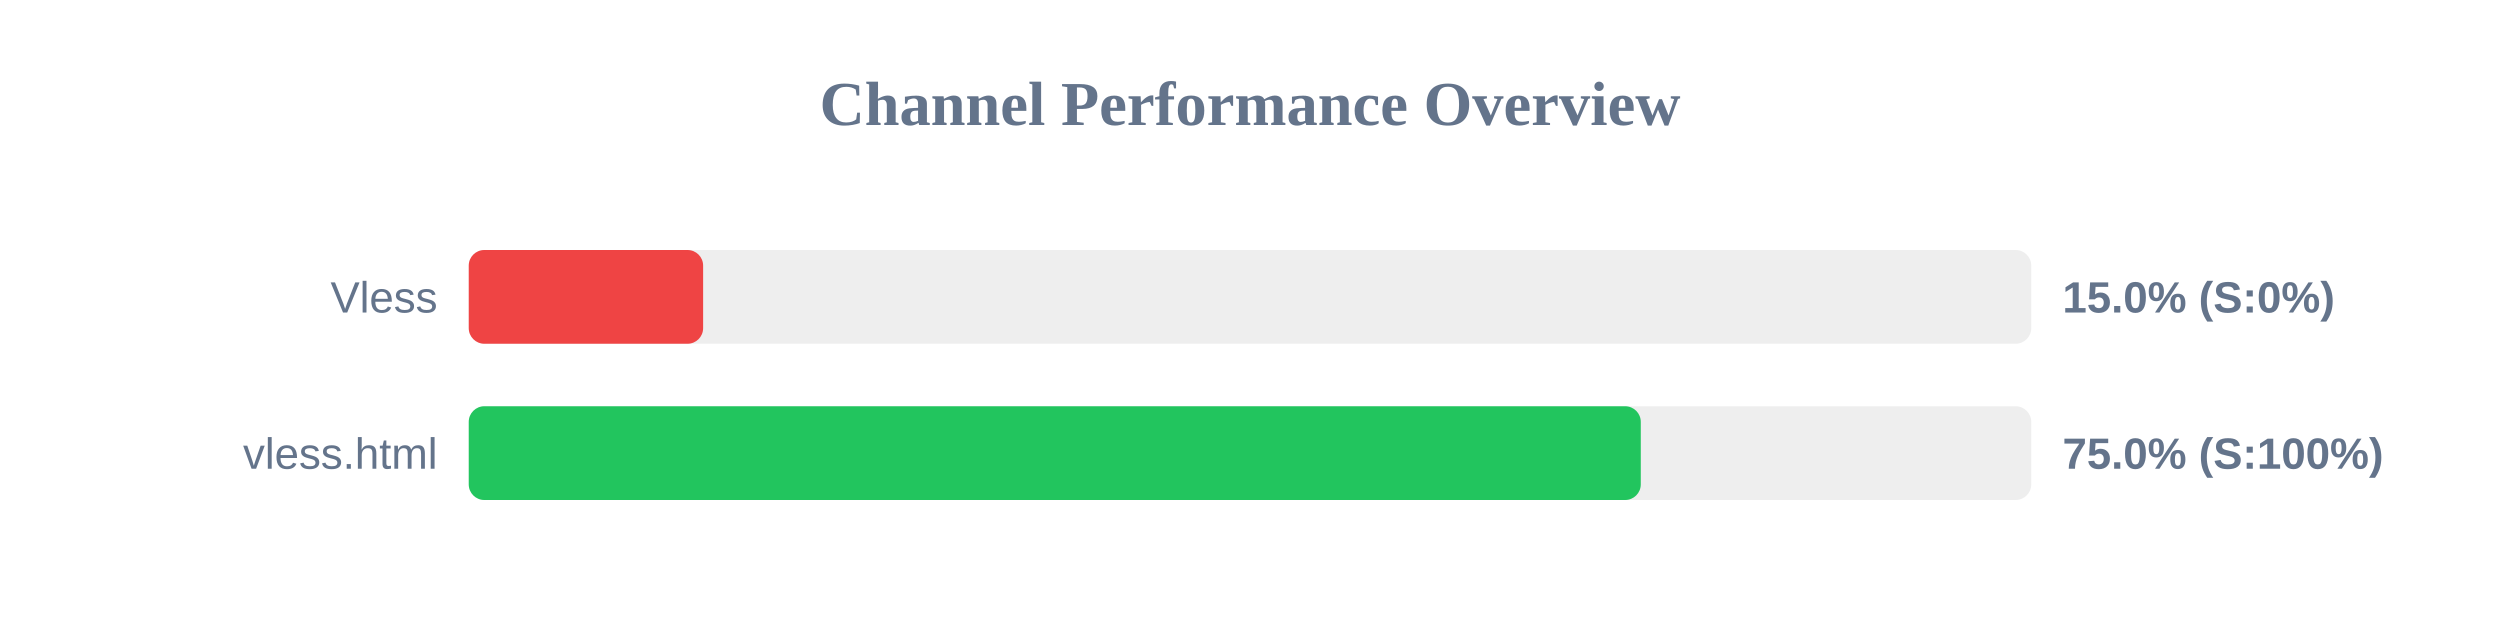
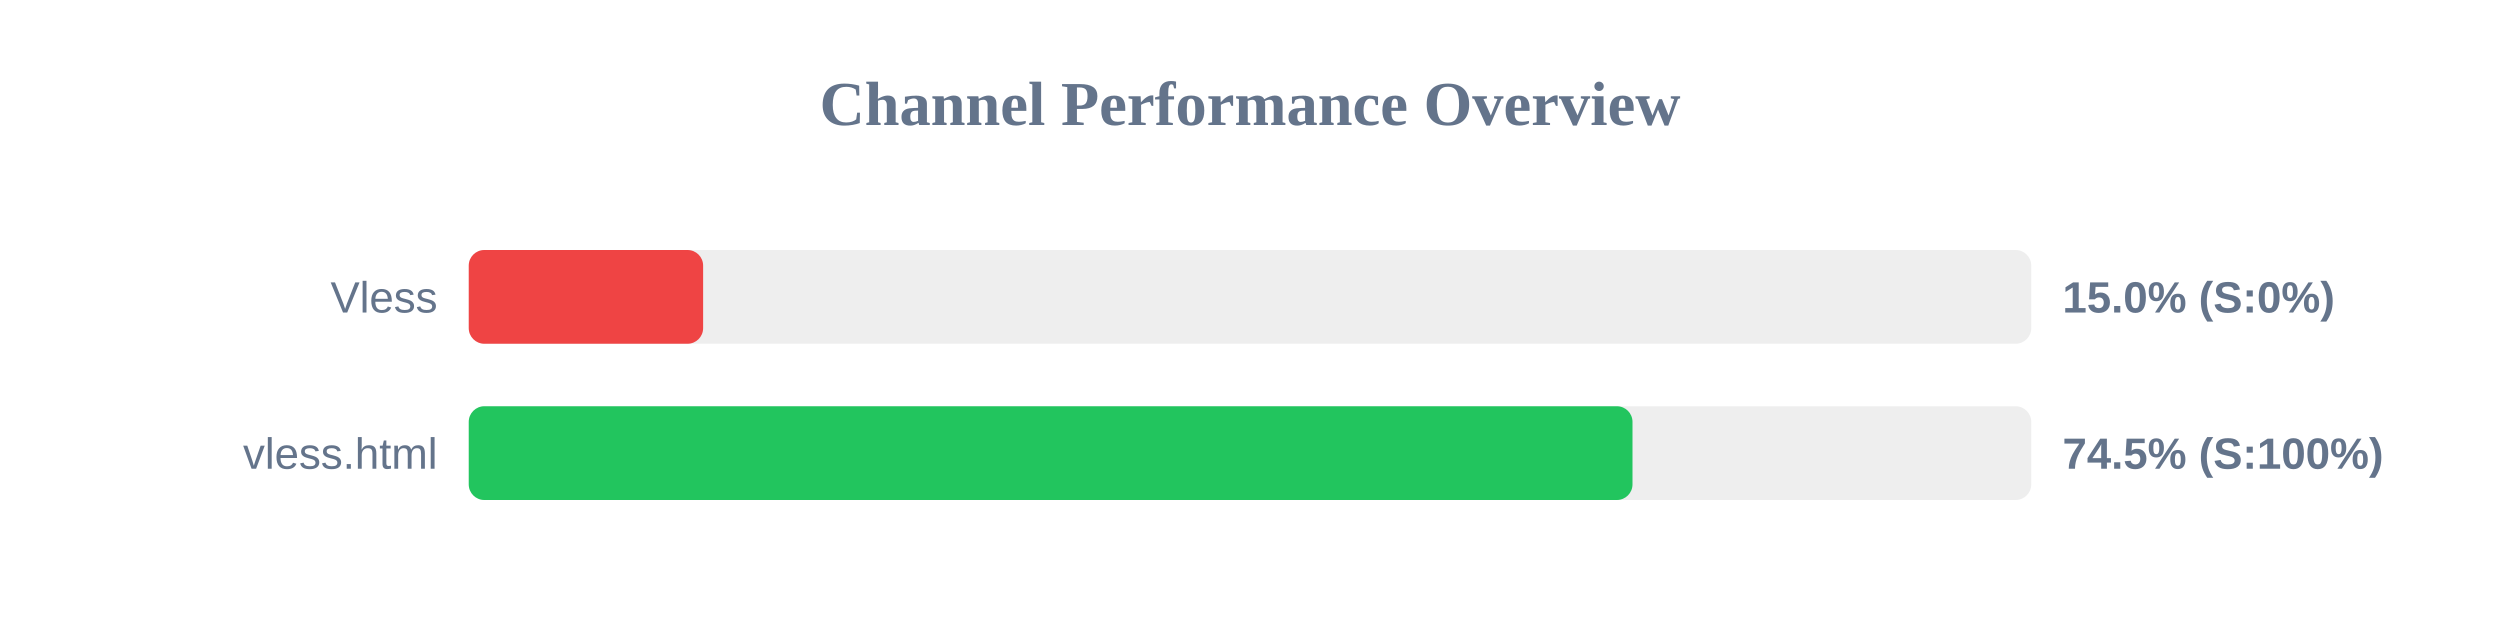
<svg xmlns="http://www.w3.org/2000/svg" width="800" height="200" version="1.1">
  <style>
        .row { font: 14px Arial; fill: #64748b; }
        .score { font: bold 14px Arial; fill: #64748b; }
    </style>
  <text x="400" y="40" text-anchor="middle" font-size="20px" font-weight="bold" fill="#64748b">Channel Performance Overview</text>
  <rect x="150" y="80" width="500" height="30" fill="#eee" rx="5" />
  <rect x="150" y="80" width="75.0" height="30" fill="#ef4444" rx="5" />
  <text x="140" y="100" text-anchor="end" class="row">Vless</text>
  <text x="660" y="100" text-anchor="start" class="score">15.0% (S:0%)</text>
  <rect x="150" y="130" width="500" height="30" fill="#eee" rx="5" />
-   <rect x="150" y="130" width="375.05" height="30" fill="#22c55e" rx="5" />
+   <rect x="150" y="130" width="372.4" height="30" fill="#22c55e" rx="5" />
  <text x="140" y="150" text-anchor="end" class="row">vless.html</text>
-   <text x="660" y="150" text-anchor="start" class="score">75.0% (S:100%)</text>
+   <text x="660" y="150" text-anchor="start" class="score">74.5% (S:100%)</text>
</svg>
